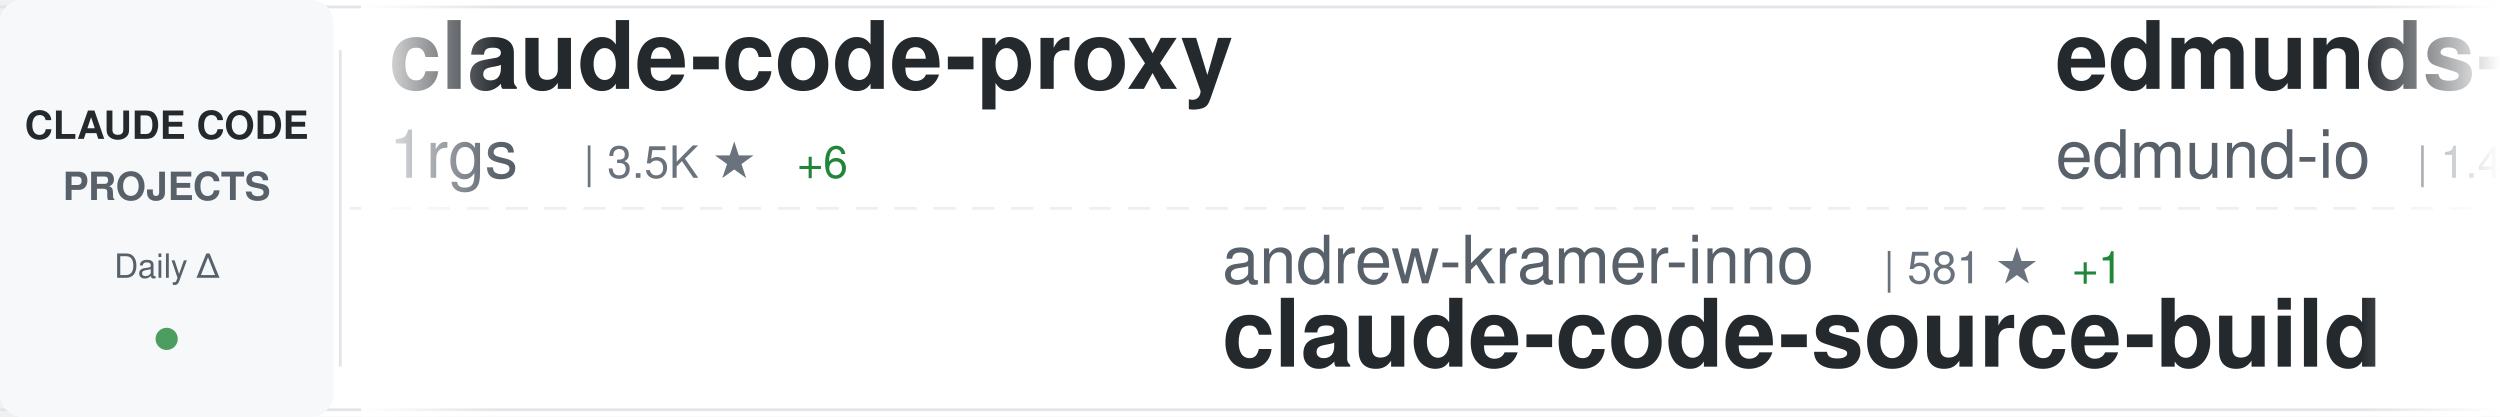
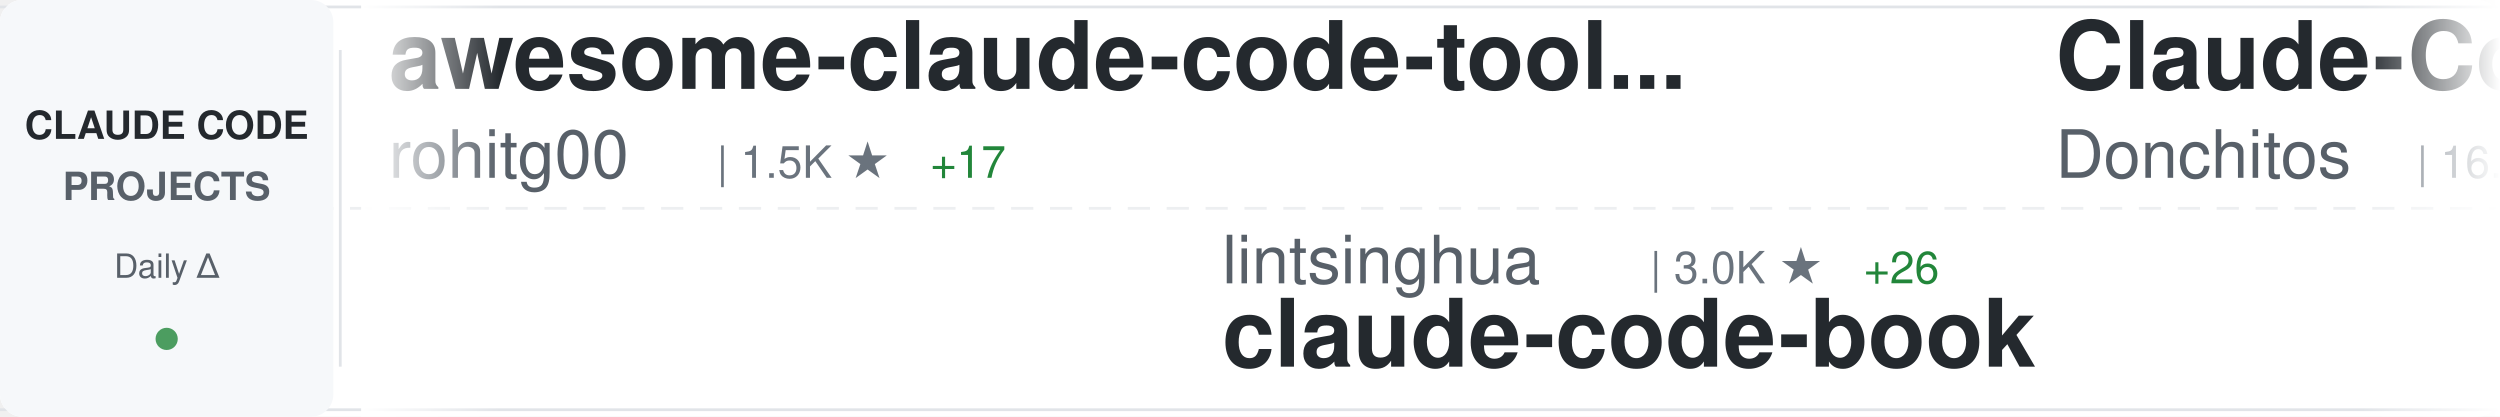
<svg xmlns="http://www.w3.org/2000/svg" width="900" height="150">
  <defs>
    <linearGradient id="awesomeLeftFade" x1="0%" y1="0%" x2="100%" y2="0%">
      <stop offset="0%" style="stop-color:#ffffff;stop-opacity:1" />
      <stop offset="100%" style="stop-color:#ffffff;stop-opacity:0" />
    </linearGradient>
    <linearGradient id="awesomeRightFade" x1="0%" y1="0%" x2="100%" y2="0%">
      <stop offset="0%" style="stop-color:#ffffff;stop-opacity:0" />
      <stop offset="100%" style="stop-color:#ffffff;stop-opacity:1" />
    </linearGradient>
  </defs>
  <rect width="900" height="150" fill="#ffffff" rx="8" />
  <rect x="0" y="2" width="900" height="1" fill="#e1e4e8" />
  <rect x="0" y="147" width="900" height="1" fill="#e1e4e8" />
  <line x1="0" y1="75" x2="900" y2="75" stroke="#e1e4e8" stroke-width="1" stroke-dasharray="8 6" opacity="0.6" />
  <rect x="0" y="0" width="120" height="150" fill="#f6f8fa" rx="8" />
  <text x="60" y="50" font-family="-apple-system, BlinkMacSystemFont, 'Segoe UI', Helvetica, Arial, sans-serif" font-size="14" font-weight="600" fill="#24292e" text-anchor="middle">CLAUDE CODE</text>
  <text x="60" y="72" font-family="-apple-system, BlinkMacSystemFont, 'Segoe UI', Helvetica, Arial, sans-serif" font-size="14" font-weight="600" fill="#586069" text-anchor="middle">PROJECTS</text>
  <text x="60" y="100" font-family="-apple-system, BlinkMacSystemFont, 'Segoe UI', Helvetica, Arial, sans-serif" font-size="12" font-weight="500" fill="#586069" text-anchor="middle">Daily Δ</text>
  <circle cx="60" cy="122" r="4" fill="#22863a" opacity="0.8" />
  <rect x="122" y="18" width="1" height="114" fill="#e1e4e8" />
  <clipPath id="awesomeTickerClip">
    <rect x="130" y="0" width="770" height="150" />
  </clipPath>
  <g clip-path="url(#awesomeTickerClip)">
    <g id="awesomeTickerItems">
      <animateTransform attributeName="transform" attributeType="XML" type="translate" from="0 0" to="-3000 0" dur="54s" repeatCount="indefinite" />
      <g transform="translate(0, 0)">
-         <text x="140" y="32" font-family="-apple-system, BlinkMacSystemFont, 'Segoe UI', Helvetica, Arial, sans-serif" font-size="34" font-weight="600" fill="#24292e">claude-code-proxy</text>
-         <text x="140" y="64" font-family="-apple-system, BlinkMacSystemFont, 'Segoe UI', Helvetica, Arial, sans-serif" font-size="24" font-weight="400" fill="#586069">1rgs</text>
-         <text x="210" y="64" font-family="-apple-system, BlinkMacSystemFont, 'Segoe UI', Helvetica, Arial, sans-serif" font-size="16" font-weight="500" fill="#6a737d">| 3.5K ★</text>
-         <text x="287" y="64" font-family="-apple-system, BlinkMacSystemFont, 'Segoe UI', Helvetica, Arial, sans-serif" font-size="16" font-weight="500" fill="#22863a"> +6</text>
+         <text x="140" y="32" font-family="-apple-system, BlinkMacSystemFont, 'Segoe UI', Helvetica, Arial, sans-serif" font-size="34" font-weight="600" fill="#24292e">awesome-claude-code-tool...</text>
+         <text x="140" y="64" font-family="-apple-system, BlinkMacSystemFont, 'Segoe UI', Helvetica, Arial, sans-serif" font-size="24" font-weight="400" fill="#586069">rohitg00</text>
+         <text x="258" y="64" font-family="-apple-system, BlinkMacSystemFont, 'Segoe UI', Helvetica, Arial, sans-serif" font-size="16" font-weight="500" fill="#6a737d">| 1.5K ★</text>
+         <text x="335" y="64" font-family="-apple-system, BlinkMacSystemFont, 'Segoe UI', Helvetica, Arial, sans-serif" font-size="16" font-weight="500" fill="#22863a"> +17</text>
      </g>
      <g transform="translate(300, 0)">
-         <text x="140" y="102" font-family="-apple-system, BlinkMacSystemFont, 'Segoe UI', Helvetica, Arial, sans-serif" font-size="24" font-weight="400" fill="#586069">andrew-kramer-inno</text>
-         <text x="378" y="102" font-family="-apple-system, BlinkMacSystemFont, 'Segoe UI', Helvetica, Arial, sans-serif" font-size="16" font-weight="500" fill="#6a737d">| 581 ★</text>
-         <text x="446" y="102" font-family="-apple-system, BlinkMacSystemFont, 'Segoe UI', Helvetica, Arial, sans-serif" font-size="16" font-weight="500" fill="#22863a"> +1</text>
-         <text x="140" y="132" font-family="-apple-system, BlinkMacSystemFont, 'Segoe UI', Helvetica, Arial, sans-serif" font-size="34" font-weight="600" fill="#24292e">claude-code-source-build</text>
+         <text x="140" y="102" font-family="-apple-system, BlinkMacSystemFont, 'Segoe UI', Helvetica, Arial, sans-serif" font-size="24" font-weight="400" fill="#586069">lintsinghua</text>
+         <text x="294" y="102" font-family="-apple-system, BlinkMacSystemFont, 'Segoe UI', Helvetica, Arial, sans-serif" font-size="16" font-weight="500" fill="#6a737d">| 3.0K ★</text>
+         <text x="371" y="102" font-family="-apple-system, BlinkMacSystemFont, 'Segoe UI', Helvetica, Arial, sans-serif" font-size="16" font-weight="500" fill="#22863a"> +26</text>
+         <text x="140" y="132" font-family="-apple-system, BlinkMacSystemFont, 'Segoe UI', Helvetica, Arial, sans-serif" font-size="34" font-weight="600" fill="#24292e">claude-code-book</text>
      </g>
      <g transform="translate(600, 0)">
-         <text x="140" y="32" font-family="-apple-system, BlinkMacSystemFont, 'Segoe UI', Helvetica, Arial, sans-serif" font-size="34" font-weight="600" fill="#24292e">edmunds-claude-code</text>
-         <text x="140" y="64" font-family="-apple-system, BlinkMacSystemFont, 'Segoe UI', Helvetica, Arial, sans-serif" font-size="24" font-weight="400" fill="#586069">edmund-io</text>
-         <text x="270" y="64" font-family="-apple-system, BlinkMacSystemFont, 'Segoe UI', Helvetica, Arial, sans-serif" font-size="16" font-weight="500" fill="#6a737d">| 1.4K ★</text>
+         <text x="140" y="32" font-family="-apple-system, BlinkMacSystemFont, 'Segoe UI', Helvetica, Arial, sans-serif" font-size="34" font-weight="600" fill="#24292e">Claude-Code-Game-Studios</text>
+         <text x="140" y="64" font-family="-apple-system, BlinkMacSystemFont, 'Segoe UI', Helvetica, Arial, sans-serif" font-size="24" font-weight="400" fill="#586069">Donchitos</text>
+         <text x="270" y="64" font-family="-apple-system, BlinkMacSystemFont, 'Segoe UI', Helvetica, Arial, sans-serif" font-size="16" font-weight="500" fill="#6a737d">| 16.4K ★</text>
+         <text x="356" y="64" font-family="-apple-system, BlinkMacSystemFont, 'Segoe UI', Helvetica, Arial, sans-serif" font-size="16" font-weight="500" fill="#22863a"> +122</text>
      </g>
      <g transform="translate(900, 0)">
-         <text x="140" y="102" font-family="-apple-system, BlinkMacSystemFont, 'Segoe UI', Helvetica, Arial, sans-serif" font-size="24" font-weight="400" fill="#586069">alirezarezvani</text>
-         <text x="330" y="102" font-family="-apple-system, BlinkMacSystemFont, 'Segoe UI', Helvetica, Arial, sans-serif" font-size="16" font-weight="500" fill="#6a737d">| 12.9K ★</text>
-         <text x="416" y="102" font-family="-apple-system, BlinkMacSystemFont, 'Segoe UI', Helvetica, Arial, sans-serif" font-size="16" font-weight="500" fill="#22863a"> +112</text>
-         <text x="140" y="132" font-family="-apple-system, BlinkMacSystemFont, 'Segoe UI', Helvetica, Arial, sans-serif" font-size="34" font-weight="600" fill="#24292e">claude-skills</text>
+         <text x="140" y="102" font-family="-apple-system, BlinkMacSystemFont, 'Segoe UI', Helvetica, Arial, sans-serif" font-size="24" font-weight="400" fill="#586069">musistudio</text>
+         <text x="282" y="102" font-family="-apple-system, BlinkMacSystemFont, 'Segoe UI', Helvetica, Arial, sans-serif" font-size="16" font-weight="500" fill="#6a737d">| 33.1K ★</text>
+         <text x="368" y="102" font-family="-apple-system, BlinkMacSystemFont, 'Segoe UI', Helvetica, Arial, sans-serif" font-size="16" font-weight="500" fill="#22863a"> +111</text>
+         <text x="140" y="132" font-family="-apple-system, BlinkMacSystemFont, 'Segoe UI', Helvetica, Arial, sans-serif" font-size="34" font-weight="600" fill="#24292e">claude-code-router</text>
      </g>
      <g transform="translate(1200, 0)">
-         <text x="140" y="32" font-family="-apple-system, BlinkMacSystemFont, 'Segoe UI', Helvetica, Arial, sans-serif" font-size="34" font-weight="600" fill="#24292e">claude-code-guide</text>
-         <text x="140" y="64" font-family="-apple-system, BlinkMacSystemFont, 'Segoe UI', Helvetica, Arial, sans-serif" font-size="24" font-weight="400" fill="#586069">Cranot</text>
-         <text x="234" y="64" font-family="-apple-system, BlinkMacSystemFont, 'Segoe UI', Helvetica, Arial, sans-serif" font-size="16" font-weight="500" fill="#6a737d">| 2.6K ★</text>
+         <text x="140" y="32" font-family="-apple-system, BlinkMacSystemFont, 'Segoe UI', Helvetica, Arial, sans-serif" font-size="34" font-weight="600" fill="#24292e">agents</text>
+         <text x="140" y="64" font-family="-apple-system, BlinkMacSystemFont, 'Segoe UI', Helvetica, Arial, sans-serif" font-size="24" font-weight="400" fill="#586069">wshobson</text>
+         <text x="258" y="64" font-family="-apple-system, BlinkMacSystemFont, 'Segoe UI', Helvetica, Arial, sans-serif" font-size="16" font-weight="500" fill="#6a737d">| 34.4K ★</text>
+         <text x="344" y="64" font-family="-apple-system, BlinkMacSystemFont, 'Segoe UI', Helvetica, Arial, sans-serif" font-size="16" font-weight="500" fill="#22863a"> +71</text>
      </g>
      <g transform="translate(1500, 0)">
-         <text x="140" y="102" font-family="-apple-system, BlinkMacSystemFont, 'Segoe UI', Helvetica, Arial, sans-serif" font-size="24" font-weight="400" fill="#586069">liuup</text>
-         <text x="222" y="102" font-family="-apple-system, BlinkMacSystemFont, 'Segoe UI', Helvetica, Arial, sans-serif" font-size="16" font-weight="500" fill="#6a737d">| 2.0K ★</text>
-         <text x="299" y="102" font-family="-apple-system, BlinkMacSystemFont, 'Segoe UI', Helvetica, Arial, sans-serif" font-size="16" font-weight="500" fill="#22863a"> +35</text>
-         <text x="140" y="132" font-family="-apple-system, BlinkMacSystemFont, 'Segoe UI', Helvetica, Arial, sans-serif" font-size="34" font-weight="600" fill="#24292e">claude-code-analysis</text>
+         <text x="140" y="102" font-family="-apple-system, BlinkMacSystemFont, 'Segoe UI', Helvetica, Arial, sans-serif" font-size="24" font-weight="400" fill="#586069">anthropics</text>
+         <text x="282" y="102" font-family="-apple-system, BlinkMacSystemFont, 'Segoe UI', Helvetica, Arial, sans-serif" font-size="16" font-weight="500" fill="#6a737d">| 802 ★</text>
+         <text x="140" y="132" font-family="-apple-system, BlinkMacSystemFont, 'Segoe UI', Helvetica, Arial, sans-serif" font-size="34" font-weight="600" fill="#24292e">claude-code-base-action</text>
      </g>
      <g transform="translate(1800, 0)">
-         <text x="140" y="32" font-family="-apple-system, BlinkMacSystemFont, 'Segoe UI', Helvetica, Arial, sans-serif" font-size="34" font-weight="600" fill="#24292e">collection-claude-code-s...</text>
-         <text x="140" y="64" font-family="-apple-system, BlinkMacSystemFont, 'Segoe UI', Helvetica, Arial, sans-serif" font-size="24" font-weight="400" fill="#586069">chauncygu</text>
-         <text x="270" y="64" font-family="-apple-system, BlinkMacSystemFont, 'Segoe UI', Helvetica, Arial, sans-serif" font-size="16" font-weight="500" fill="#6a737d">| 2.3K ★</text>
-         <text x="347" y="64" font-family="-apple-system, BlinkMacSystemFont, 'Segoe UI', Helvetica, Arial, sans-serif" font-size="16" font-weight="500" fill="#22863a"> +32</text>
+         <text x="140" y="32" font-family="-apple-system, BlinkMacSystemFont, 'Segoe UI', Helvetica, Arial, sans-serif" font-size="34" font-weight="600" fill="#24292e">claude-code-source</text>
+         <text x="140" y="64" font-family="-apple-system, BlinkMacSystemFont, 'Segoe UI', Helvetica, Arial, sans-serif" font-size="24" font-weight="400" fill="#586069">AprilNEA</text>
+         <text x="258" y="64" font-family="-apple-system, BlinkMacSystemFont, 'Segoe UI', Helvetica, Arial, sans-serif" font-size="16" font-weight="500" fill="#6a737d">| 373 ★</text>
      </g>
      <g transform="translate(2100, 0)">
-         <text x="140" y="102" font-family="-apple-system, BlinkMacSystemFont, 'Segoe UI', Helvetica, Arial, sans-serif" font-size="24" font-weight="400" fill="#586069">siteboon</text>
-         <text x="258" y="102" font-family="-apple-system, BlinkMacSystemFont, 'Segoe UI', Helvetica, Arial, sans-serif" font-size="16" font-weight="500" fill="#6a737d">| 10.3K ★</text>
-         <text x="344" y="102" font-family="-apple-system, BlinkMacSystemFont, 'Segoe UI', Helvetica, Arial, sans-serif" font-size="16" font-weight="500" fill="#22863a"> +43</text>
-         <text x="140" y="132" font-family="-apple-system, BlinkMacSystemFont, 'Segoe UI', Helvetica, Arial, sans-serif" font-size="34" font-weight="600" fill="#24292e">claudecodeui</text>
+         <text x="140" y="102" font-family="-apple-system, BlinkMacSystemFont, 'Segoe UI', Helvetica, Arial, sans-serif" font-size="24" font-weight="400" fill="#586069">kodu-ai</text>
+         <text x="246" y="102" font-family="-apple-system, BlinkMacSystemFont, 'Segoe UI', Helvetica, Arial, sans-serif" font-size="16" font-weight="500" fill="#6a737d">| 5.3K ★</text>
+         <text x="140" y="132" font-family="-apple-system, BlinkMacSystemFont, 'Segoe UI', Helvetica, Arial, sans-serif" font-size="34" font-weight="600" fill="#24292e">claude-coder</text>
      </g>
      <g transform="translate(2400, 0)">
-         <text x="140" y="32" font-family="-apple-system, BlinkMacSystemFont, 'Segoe UI', Helvetica, Arial, sans-serif" font-size="34" font-weight="600" fill="#24292e">claude-code-workflows</text>
-         <text x="140" y="64" font-family="-apple-system, BlinkMacSystemFont, 'Segoe UI', Helvetica, Arial, sans-serif" font-size="24" font-weight="400" fill="#586069">OneRedOak</text>
-         <text x="270" y="64" font-family="-apple-system, BlinkMacSystemFont, 'Segoe UI', Helvetica, Arial, sans-serif" font-size="16" font-weight="500" fill="#6a737d">| 3.8K ★</text>
+         <text x="140" y="32" font-family="-apple-system, BlinkMacSystemFont, 'Segoe UI', Helvetica, Arial, sans-serif" font-size="34" font-weight="600" fill="#24292e">Claude-Code-Usage-Monito...</text>
+         <text x="140" y="64" font-family="-apple-system, BlinkMacSystemFont, 'Segoe UI', Helvetica, Arial, sans-serif" font-size="24" font-weight="400" fill="#586069">Maciek-roboblog</text>
+         <text x="342" y="64" font-family="-apple-system, BlinkMacSystemFont, 'Segoe UI', Helvetica, Arial, sans-serif" font-size="16" font-weight="500" fill="#6a737d">| 7.8K ★</text>
+         <text x="419" y="64" font-family="-apple-system, BlinkMacSystemFont, 'Segoe UI', Helvetica, Arial, sans-serif" font-size="16" font-weight="500" fill="#22863a"> +15</text>
      </g>
      <g transform="translate(2700, 0)">
-         <text x="140" y="102" font-family="-apple-system, BlinkMacSystemFont, 'Segoe UI', Helvetica, Arial, sans-serif" font-size="24" font-weight="400" fill="#586069">eyaltoledano</text>
-         <text x="306" y="102" font-family="-apple-system, BlinkMacSystemFont, 'Segoe UI', Helvetica, Arial, sans-serif" font-size="16" font-weight="500" fill="#6a737d">| 26.9K ★</text>
-         <text x="392" y="102" font-family="-apple-system, BlinkMacSystemFont, 'Segoe UI', Helvetica, Arial, sans-serif" font-size="16" font-weight="500" fill="#22863a"> +33</text>
-         <text x="140" y="132" font-family="-apple-system, BlinkMacSystemFont, 'Segoe UI', Helvetica, Arial, sans-serif" font-size="34" font-weight="600" fill="#24292e">claude-task-master</text>
+         <text x="140" y="102" font-family="-apple-system, BlinkMacSystemFont, 'Segoe UI', Helvetica, Arial, sans-serif" font-size="24" font-weight="400" fill="#586069">Windy3f3f3f3f</text>
+         <text x="318" y="102" font-family="-apple-system, BlinkMacSystemFont, 'Segoe UI', Helvetica, Arial, sans-serif" font-size="16" font-weight="500" fill="#6a737d">| 2.0K ★</text>
+         <text x="395" y="102" font-family="-apple-system, BlinkMacSystemFont, 'Segoe UI', Helvetica, Arial, sans-serif" font-size="16" font-weight="500" fill="#22863a"> +9</text>
+         <text x="140" y="132" font-family="-apple-system, BlinkMacSystemFont, 'Segoe UI', Helvetica, Arial, sans-serif" font-size="34" font-weight="600" fill="#24292e">how-claude-code-works</text>
      </g>
      <g transform="translate(3000, 0)">
-         <text x="140" y="32" font-family="-apple-system, BlinkMacSystemFont, 'Segoe UI', Helvetica, Arial, sans-serif" font-size="34" font-weight="600" fill="#24292e">claude-code-proxy</text>
-         <text x="140" y="64" font-family="-apple-system, BlinkMacSystemFont, 'Segoe UI', Helvetica, Arial, sans-serif" font-size="24" font-weight="400" fill="#586069">1rgs</text>
-         <text x="210" y="64" font-family="-apple-system, BlinkMacSystemFont, 'Segoe UI', Helvetica, Arial, sans-serif" font-size="16" font-weight="500" fill="#6a737d">| 3.5K ★</text>
-         <text x="287" y="64" font-family="-apple-system, BlinkMacSystemFont, 'Segoe UI', Helvetica, Arial, sans-serif" font-size="16" font-weight="500" fill="#22863a"> +6</text>
+         <text x="140" y="32" font-family="-apple-system, BlinkMacSystemFont, 'Segoe UI', Helvetica, Arial, sans-serif" font-size="34" font-weight="600" fill="#24292e">awesome-claude-code-tool...</text>
+         <text x="140" y="64" font-family="-apple-system, BlinkMacSystemFont, 'Segoe UI', Helvetica, Arial, sans-serif" font-size="24" font-weight="400" fill="#586069">rohitg00</text>
+         <text x="258" y="64" font-family="-apple-system, BlinkMacSystemFont, 'Segoe UI', Helvetica, Arial, sans-serif" font-size="16" font-weight="500" fill="#6a737d">| 1.5K ★</text>
+         <text x="335" y="64" font-family="-apple-system, BlinkMacSystemFont, 'Segoe UI', Helvetica, Arial, sans-serif" font-size="16" font-weight="500" fill="#22863a"> +17</text>
      </g>
      <g transform="translate(3300, 0)">
-         <text x="140" y="102" font-family="-apple-system, BlinkMacSystemFont, 'Segoe UI', Helvetica, Arial, sans-serif" font-size="24" font-weight="400" fill="#586069">andrew-kramer-inno</text>
-         <text x="378" y="102" font-family="-apple-system, BlinkMacSystemFont, 'Segoe UI', Helvetica, Arial, sans-serif" font-size="16" font-weight="500" fill="#6a737d">| 581 ★</text>
-         <text x="446" y="102" font-family="-apple-system, BlinkMacSystemFont, 'Segoe UI', Helvetica, Arial, sans-serif" font-size="16" font-weight="500" fill="#22863a"> +1</text>
-         <text x="140" y="132" font-family="-apple-system, BlinkMacSystemFont, 'Segoe UI', Helvetica, Arial, sans-serif" font-size="34" font-weight="600" fill="#24292e">claude-code-source-build</text>
+         <text x="140" y="102" font-family="-apple-system, BlinkMacSystemFont, 'Segoe UI', Helvetica, Arial, sans-serif" font-size="24" font-weight="400" fill="#586069">lintsinghua</text>
+         <text x="294" y="102" font-family="-apple-system, BlinkMacSystemFont, 'Segoe UI', Helvetica, Arial, sans-serif" font-size="16" font-weight="500" fill="#6a737d">| 3.0K ★</text>
+         <text x="371" y="102" font-family="-apple-system, BlinkMacSystemFont, 'Segoe UI', Helvetica, Arial, sans-serif" font-size="16" font-weight="500" fill="#22863a"> +26</text>
+         <text x="140" y="132" font-family="-apple-system, BlinkMacSystemFont, 'Segoe UI', Helvetica, Arial, sans-serif" font-size="34" font-weight="600" fill="#24292e">claude-code-book</text>
      </g>
      <g transform="translate(3600, 0)">
-         <text x="140" y="32" font-family="-apple-system, BlinkMacSystemFont, 'Segoe UI', Helvetica, Arial, sans-serif" font-size="34" font-weight="600" fill="#24292e">edmunds-claude-code</text>
-         <text x="140" y="64" font-family="-apple-system, BlinkMacSystemFont, 'Segoe UI', Helvetica, Arial, sans-serif" font-size="24" font-weight="400" fill="#586069">edmund-io</text>
-         <text x="270" y="64" font-family="-apple-system, BlinkMacSystemFont, 'Segoe UI', Helvetica, Arial, sans-serif" font-size="16" font-weight="500" fill="#6a737d">| 1.4K ★</text>
+         <text x="140" y="32" font-family="-apple-system, BlinkMacSystemFont, 'Segoe UI', Helvetica, Arial, sans-serif" font-size="34" font-weight="600" fill="#24292e">Claude-Code-Game-Studios</text>
+         <text x="140" y="64" font-family="-apple-system, BlinkMacSystemFont, 'Segoe UI', Helvetica, Arial, sans-serif" font-size="24" font-weight="400" fill="#586069">Donchitos</text>
+         <text x="270" y="64" font-family="-apple-system, BlinkMacSystemFont, 'Segoe UI', Helvetica, Arial, sans-serif" font-size="16" font-weight="500" fill="#6a737d">| 16.4K ★</text>
+         <text x="356" y="64" font-family="-apple-system, BlinkMacSystemFont, 'Segoe UI', Helvetica, Arial, sans-serif" font-size="16" font-weight="500" fill="#22863a"> +122</text>
      </g>
      <g transform="translate(3900, 0)">
-         <text x="140" y="102" font-family="-apple-system, BlinkMacSystemFont, 'Segoe UI', Helvetica, Arial, sans-serif" font-size="24" font-weight="400" fill="#586069">alirezarezvani</text>
-         <text x="330" y="102" font-family="-apple-system, BlinkMacSystemFont, 'Segoe UI', Helvetica, Arial, sans-serif" font-size="16" font-weight="500" fill="#6a737d">| 12.9K ★</text>
-         <text x="416" y="102" font-family="-apple-system, BlinkMacSystemFont, 'Segoe UI', Helvetica, Arial, sans-serif" font-size="16" font-weight="500" fill="#22863a"> +112</text>
-         <text x="140" y="132" font-family="-apple-system, BlinkMacSystemFont, 'Segoe UI', Helvetica, Arial, sans-serif" font-size="34" font-weight="600" fill="#24292e">claude-skills</text>
+         <text x="140" y="102" font-family="-apple-system, BlinkMacSystemFont, 'Segoe UI', Helvetica, Arial, sans-serif" font-size="24" font-weight="400" fill="#586069">musistudio</text>
+         <text x="282" y="102" font-family="-apple-system, BlinkMacSystemFont, 'Segoe UI', Helvetica, Arial, sans-serif" font-size="16" font-weight="500" fill="#6a737d">| 33.1K ★</text>
+         <text x="368" y="102" font-family="-apple-system, BlinkMacSystemFont, 'Segoe UI', Helvetica, Arial, sans-serif" font-size="16" font-weight="500" fill="#22863a"> +111</text>
+         <text x="140" y="132" font-family="-apple-system, BlinkMacSystemFont, 'Segoe UI', Helvetica, Arial, sans-serif" font-size="34" font-weight="600" fill="#24292e">claude-code-router</text>
      </g>
    </g>
  </g>
  <rect x="130" y="0" width="50" height="150" fill="url(#awesomeLeftFade)" />
  <rect x="850" y="0" width="50" height="150" fill="url(#awesomeRightFade)" />
</svg>
